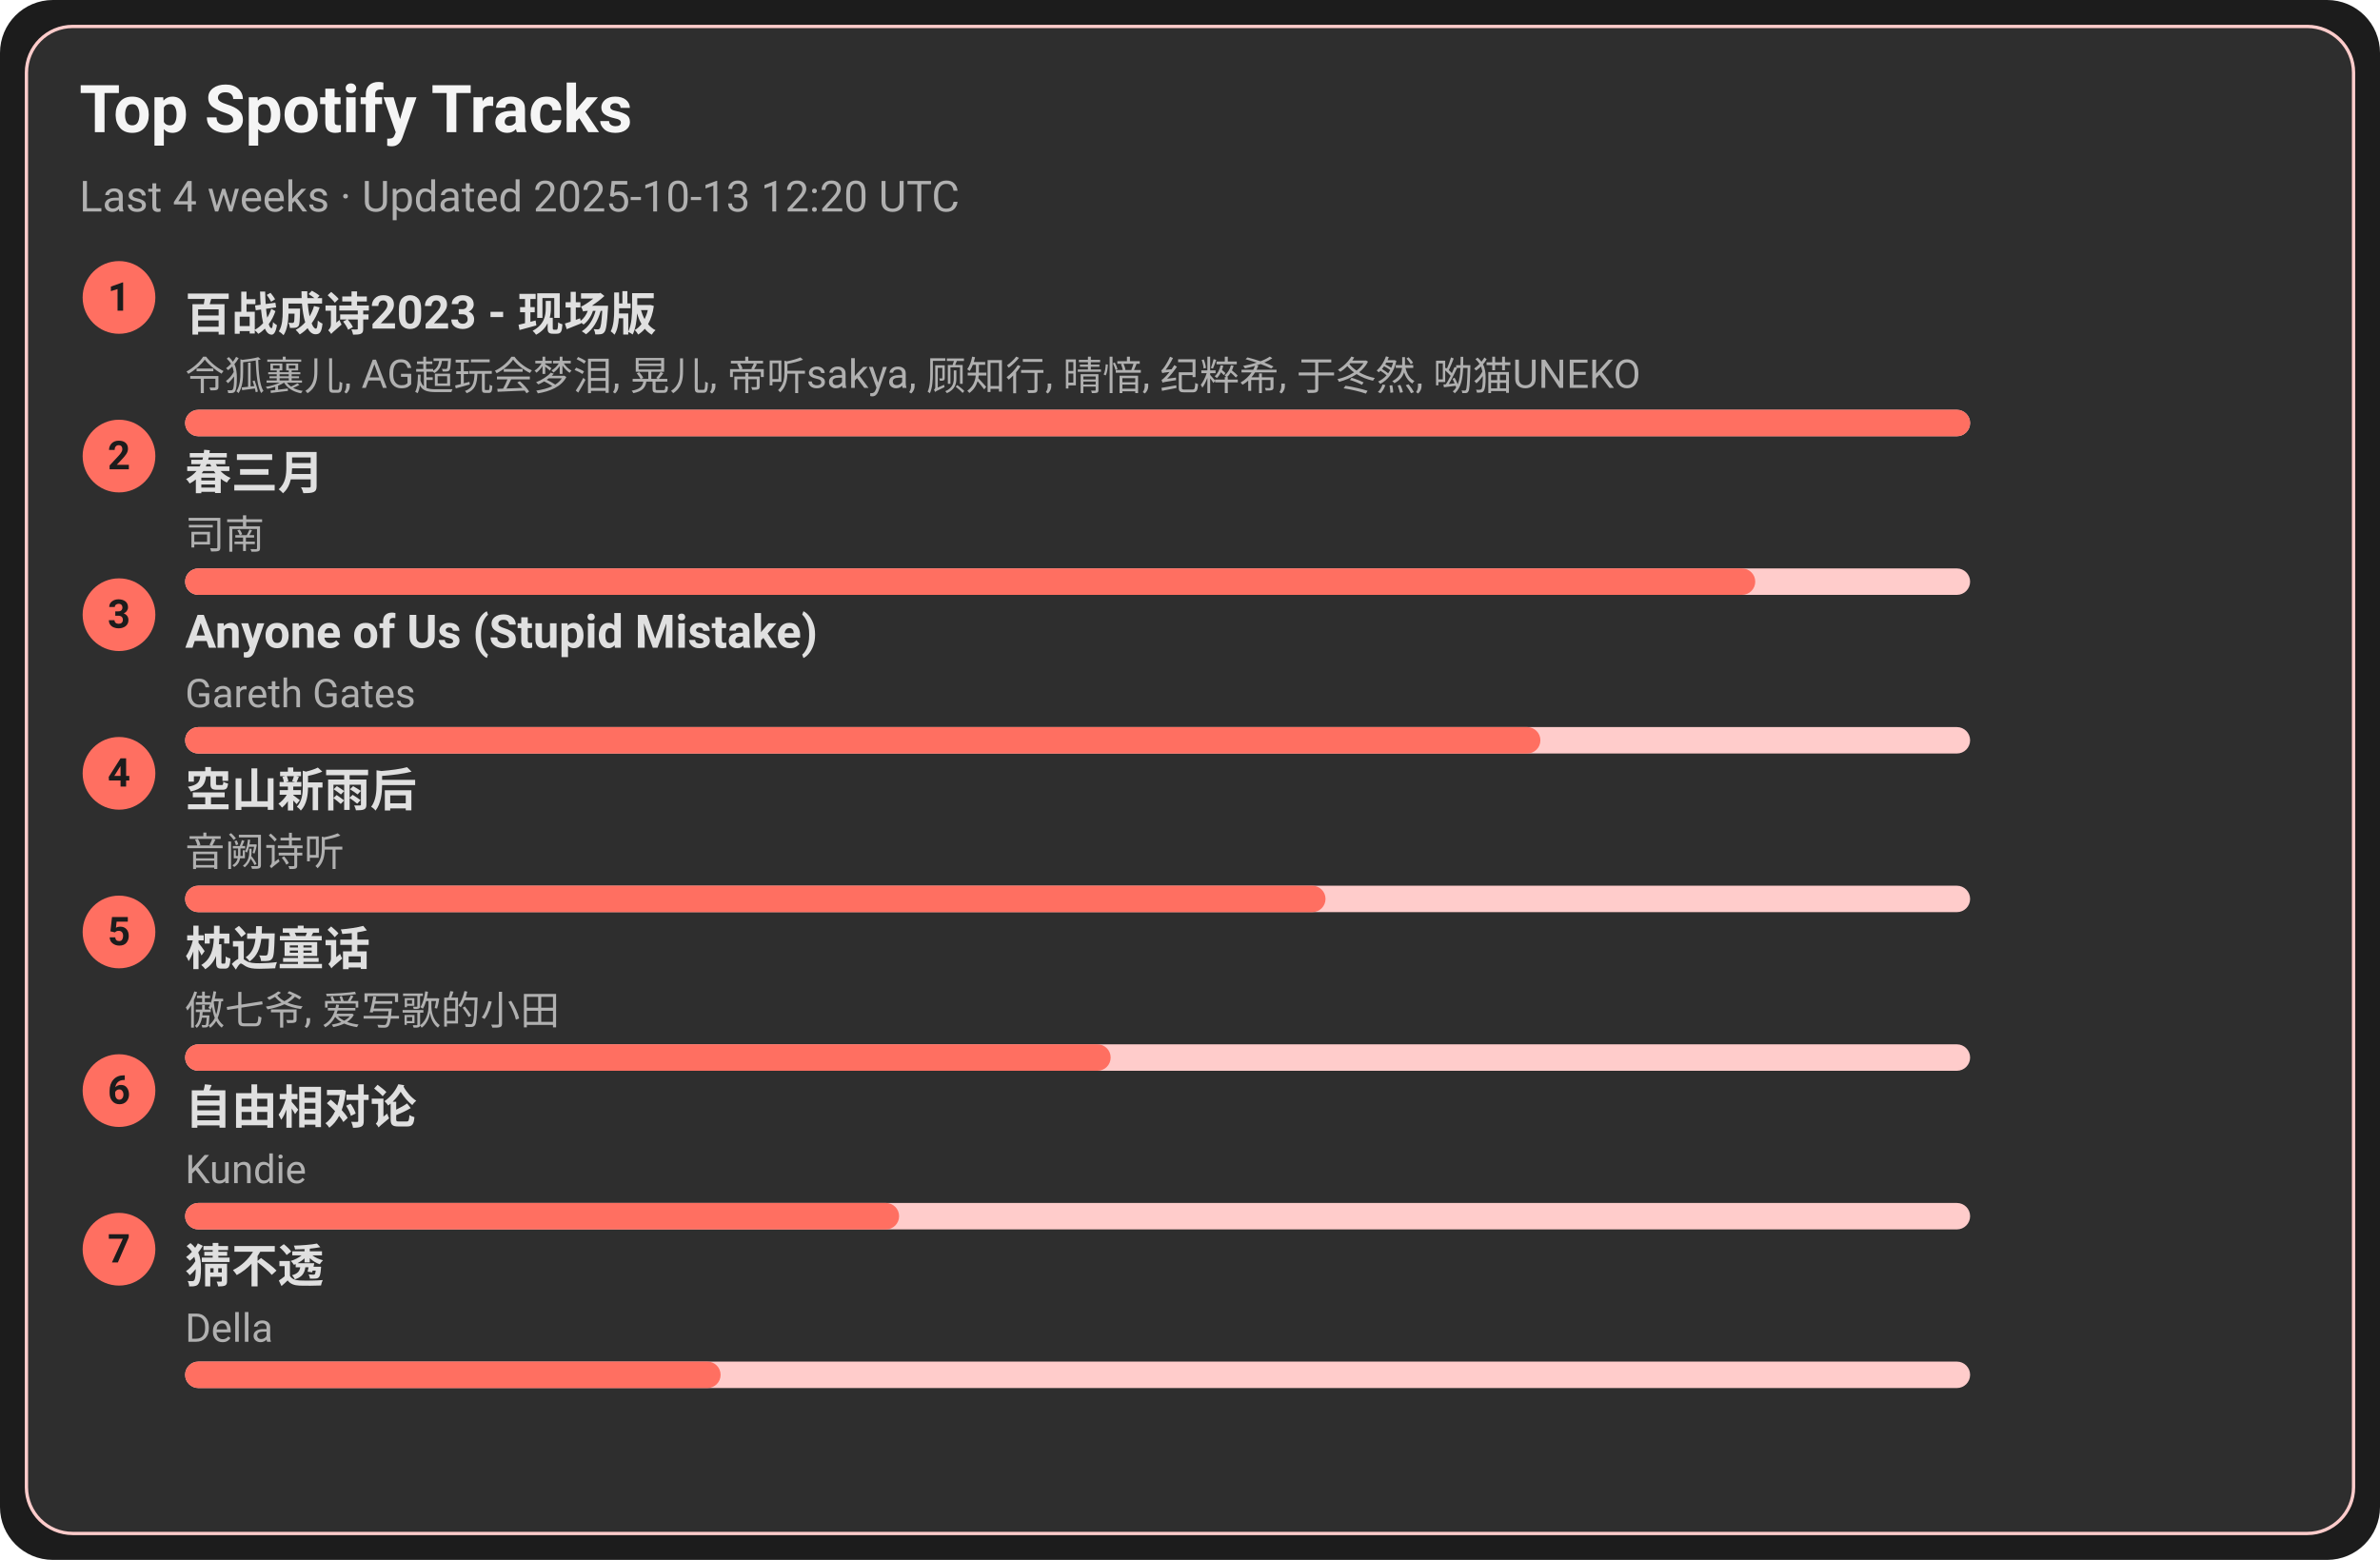
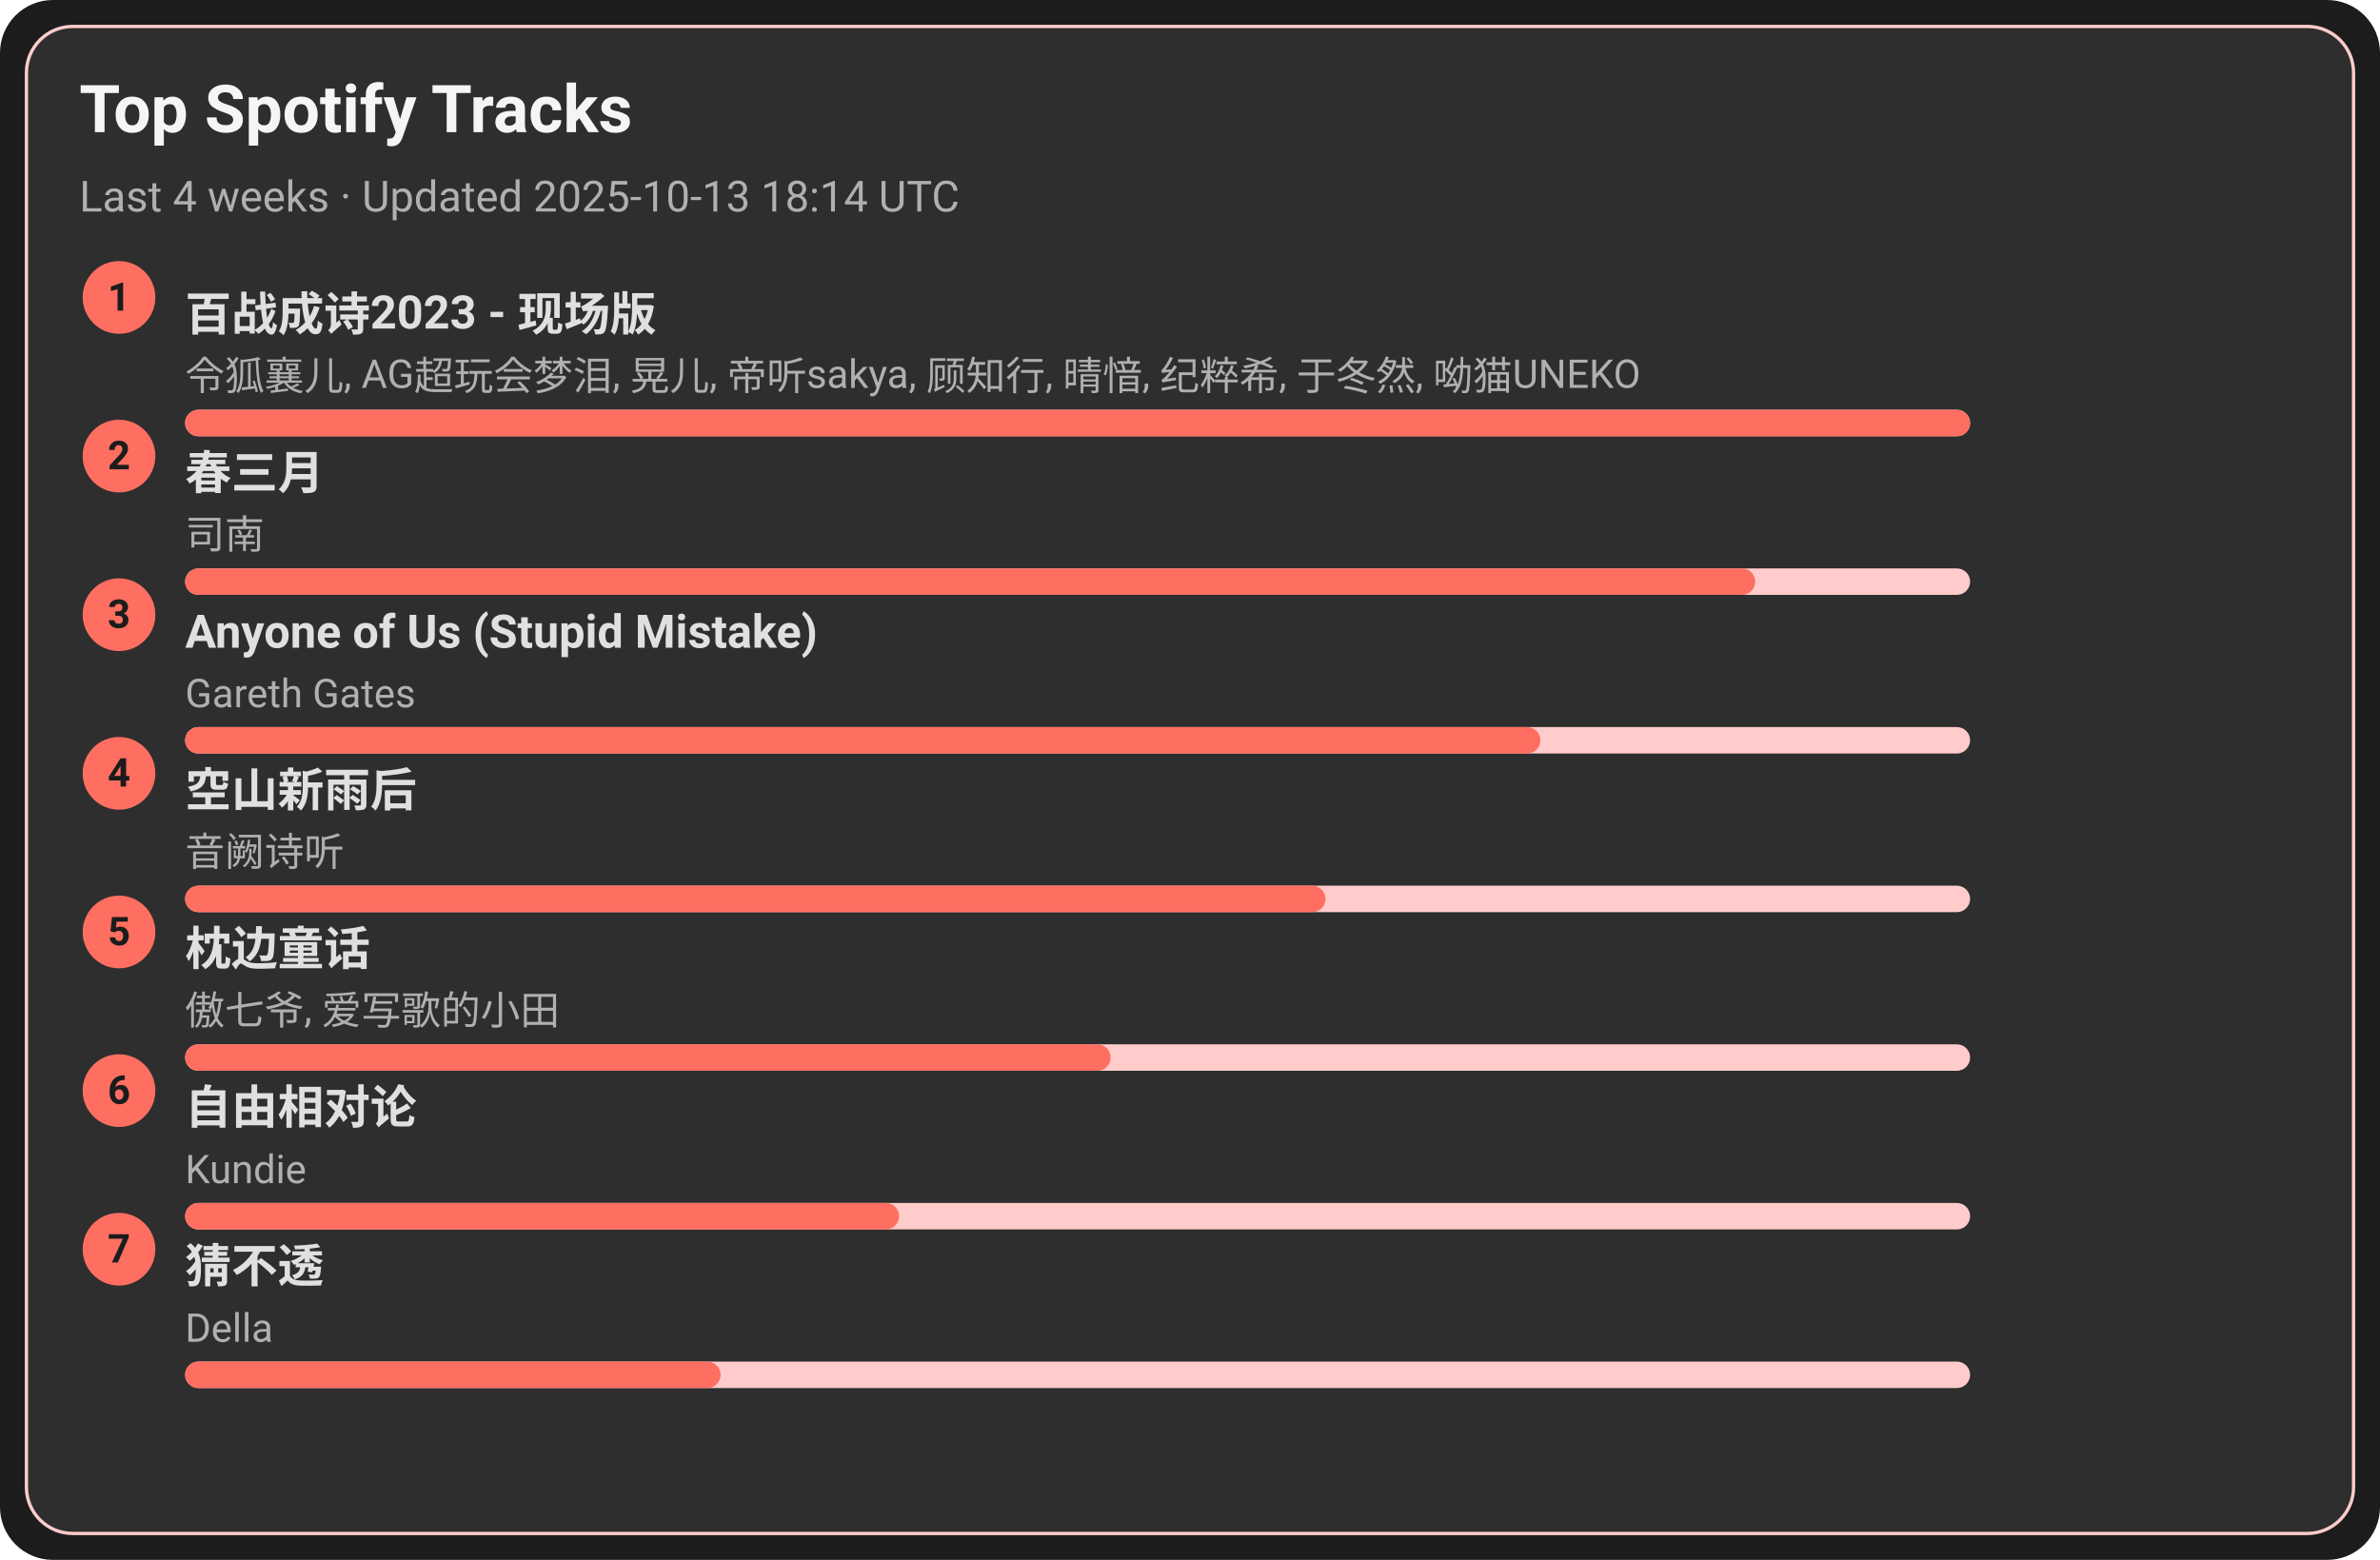
<svg xmlns="http://www.w3.org/2000/svg" width="720" height="472" viewBox="0 0 720 472">
  <style>text{font-family:-apple-system,BlinkMacSystemFont,Segoe UI,Roboto,Ubuntu,Helvetica Neue,Arial,Noto Sans,sans-serif}</style>
  <rect width="720" height="472" rx="16" fill="#1c1c1c" />
  <rect x="8" y="8" width="704" height="456" rx="14" fill="#2e2e2e" stroke="#ffcccb" />
  <text x="24" y="40" font-size="20" fill="#f5f5f5" font-weight="600">Top Spotify Tracks</text>
-   <text x="24" y="64" font-size="13" fill="#b0b0b0">Last 4 weeks · Updated 2025-10-13 12:20 UTC</text>
+   <text x="24" y="64" font-size="13" fill="#b0b0b0">Last 4 weeks · Updated 2025-10-13 18:14 UTC</text>
  <circle cx="36" cy="90" r="11" fill="#ff6f61" />
  <text x="36" y="94" text-anchor="middle" font-size="12" fill="#1c1c1c" font-weight="700">1</text>
  <a href="https://open.spotify.com/track/2gttnS8fWnDwziLFt2TLEi" target="_blank" rel="noopener noreferrer">
    <text x="56" y="100" font-size="14" fill="#e0e0e0" font-weight="600">百战成诗2023 - 现场版</text>
  </a>
  <text x="56" y="118" font-size="12" fill="#b0b0b0">令狐襄儿, AG超玩会梦泪, 晃儿, 帝听sakya, 顾知行, 晴愔, 纪粹希, 于冬然, 呦猫UNEKO</text>
  <rect x="56" y="124" width="540" height="8" rx="4" fill="#ffcccb" />
  <rect x="56" y="124" width="540" height="8" rx="4" fill="#ff6f61" />
  <circle cx="36" cy="138" r="11" fill="#ff6f61" />
  <text x="36" y="142" text-anchor="middle" font-size="12" fill="#1c1c1c" font-weight="700">2</text>
  <a href="https://open.spotify.com/track/5A9BOP4WTk2UayDlMb8w98" target="_blank" rel="noopener noreferrer">
    <text x="56" y="148" font-size="14" fill="#e0e0e0" font-weight="600">春三月</text>
  </a>
  <text x="56" y="166" font-size="12" fill="#b0b0b0">司南</text>
  <rect x="56" y="172" width="540" height="8" rx="4" fill="#ffcccb" />
  <rect x="56" y="172" width="475" height="8" rx="4" fill="#ff6f61" />
  <circle cx="36" cy="186" r="11" fill="#ff6f61" />
  <text x="36" y="190" text-anchor="middle" font-size="12" fill="#1c1c1c" font-weight="700">3</text>
  <a href="https://open.spotify.com/track/7KZo8AI9F3Vnn3FXEYBL9f" target="_blank" rel="noopener noreferrer">
    <text x="56" y="196" font-size="14" fill="#e0e0e0" font-weight="600">Anyone of Us (Stupid Mistake)</text>
  </a>
  <text x="56" y="214" font-size="12" fill="#b0b0b0">Gareth Gates</text>
  <rect x="56" y="220" width="540" height="8" rx="4" fill="#ffcccb" />
  <rect x="56" y="220" width="410" height="8" rx="4" fill="#ff6f61" />
  <circle cx="36" cy="234" r="11" fill="#ff6f61" />
  <text x="36" y="238" text-anchor="middle" font-size="12" fill="#1c1c1c" font-weight="700">4</text>
  <a href="https://open.spotify.com/track/7c1D58U8AIVOGlYzh5U6sk" target="_blank" rel="noopener noreferrer">
    <text x="56" y="244" font-size="14" fill="#e0e0e0" font-weight="600">空山新雨后</text>
  </a>
  <text x="56" y="262" font-size="12" fill="#b0b0b0">音阙诗听</text>
  <rect x="56" y="268" width="540" height="8" rx="4" fill="#ffcccb" />
  <rect x="56" y="268" width="345" height="8" rx="4" fill="#ff6f61" />
  <circle cx="36" cy="282" r="11" fill="#ff6f61" />
  <text x="36" y="286" text-anchor="middle" font-size="12" fill="#1c1c1c" font-weight="700">5</text>
  <a href="https://open.spotify.com/track/3I8tlHNA9NM8dL0B23xGIY" target="_blank" rel="noopener noreferrer">
    <text x="56" y="292" font-size="14" fill="#e0e0e0" font-weight="600">枕边童话</text>
  </a>
  <text x="56" y="310" font-size="12" fill="#b0b0b0">傲七爷, 爱写歌的小田</text>
  <rect x="56" y="316" width="540" height="8" rx="4" fill="#ffcccb" />
  <rect x="56" y="316" width="280" height="8" rx="4" fill="#ff6f61" />
  <circle cx="36" cy="330" r="11" fill="#ff6f61" />
  <text x="36" y="334" text-anchor="middle" font-size="12" fill="#1c1c1c" font-weight="700">6</text>
  <a href="https://open.spotify.com/track/1np2B0M4TkyE1xgpjG4dJn" target="_blank" rel="noopener noreferrer">
    <text x="56" y="340" font-size="14" fill="#e0e0e0" font-weight="600">自由相对论</text>
  </a>
  <text x="56" y="358" font-size="12" fill="#b0b0b0">Kundie</text>
  <rect x="56" y="364" width="540" height="8" rx="4" fill="#ffcccb" />
  <rect x="56" y="364" width="216" height="8" rx="4" fill="#ff6f61" />
  <circle cx="36" cy="378" r="11" fill="#ff6f61" />
  <text x="36" y="382" text-anchor="middle" font-size="12" fill="#1c1c1c" font-weight="700">7</text>
  <a href="https://open.spotify.com/track/5FGzM47D9MUa0y7qb2D0Ix" target="_blank" rel="noopener noreferrer">
    <text x="56" y="388" font-size="14" fill="#e0e0e0" font-weight="600">猜不透</text>
  </a>
  <text x="56" y="406" font-size="12" fill="#b0b0b0">Della</text>
  <rect x="56" y="412" width="540" height="8" rx="4" fill="#ffcccb" />
  <rect x="56" y="412" width="162" height="8" rx="4" fill="#ff6f61" />
</svg>
